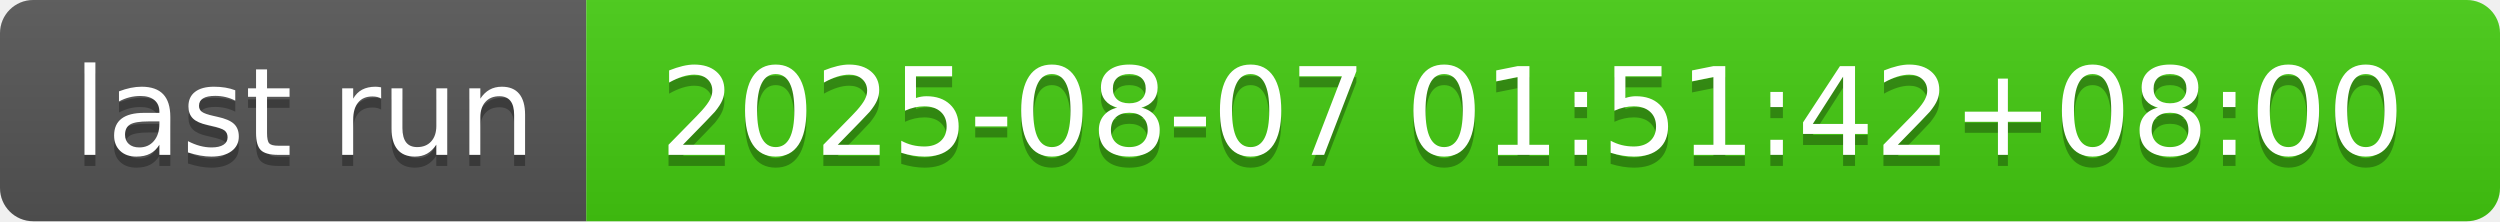
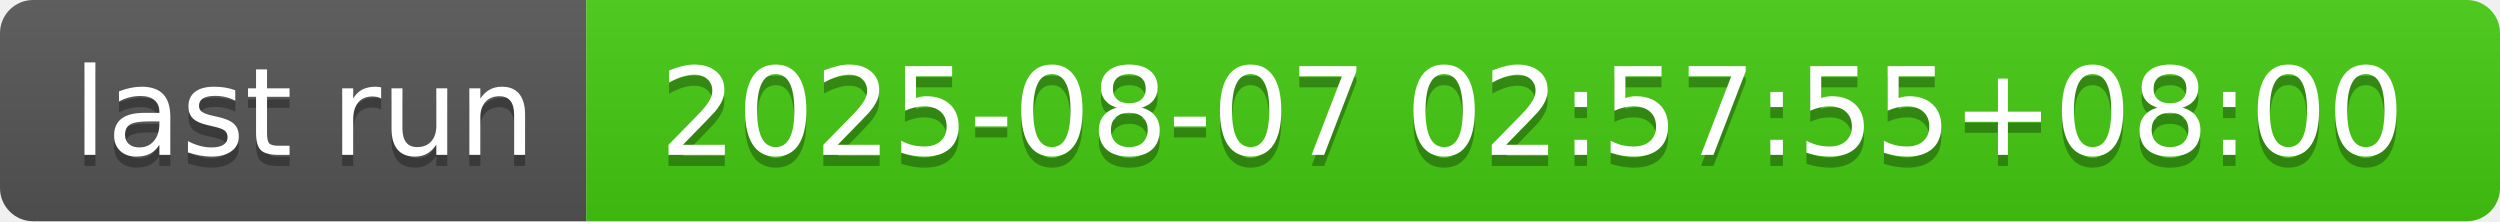
- <svg xmlns="http://www.w3.org/2000/svg" width="226" height="20" role="img" aria-label="last run: 2025-08-07 01:51:42+08:00">
+ <svg xmlns="http://www.w3.org/2000/svg" width="226" height="20" role="img" aria-label="last run: 2025-08-07 02:57:55+08:00">
  <linearGradient id="s" x2="0" y2="100%">
    <stop offset="0" stop-color="#bbb" stop-opacity=".1" />
    <stop offset="1" stop-opacity=".1" />
  </linearGradient>
  <clipPath id="r">
    <rect width="226" height="20" rx="3" fill="#fff" />
  </clipPath>
  <g clip-path="url(#r)">
    <rect width="53" height="20" fill="#555" />
    <rect x="53" width="173" height="20" fill="#4c1" />
    <rect width="226" height="20" fill="url(#s)" />
  </g>
  <g fill="#fff" text-anchor="middle" font-family="Verdana,Geneva,DejaVu Sans,sans-serif" text-rendering="geometricPrecision" font-size="110">
    <text aria-hidden="true" x="275" y="150" fill="#010101" fill-opacity=".3" transform="scale(.1)" textLength="430">last run</text>
    <text x="275" y="140" transform="scale(.1)" fill="#fff" textLength="430">last run</text>
-     <text aria-hidden="true" x="1385" y="150" fill="#010101" fill-opacity=".3" transform="scale(.1)" textLength="1630">2025-08-07 01:51:42+08:00</text>
-     <text x="1385" y="140" transform="scale(.1)" fill="#fff" textLength="1630">2025-08-07 01:51:42+08:00</text>
+     <text aria-hidden="true" x="1385" y="150" fill="#010101" fill-opacity=".3" transform="scale(.1)" textLength="1630">2025-08-07 02:57:55+08:00</text>
+     <text x="1385" y="140" transform="scale(.1)" fill="#fff" textLength="1630">2025-08-07 02:57:55+08:00</text>
  </g>
</svg>
